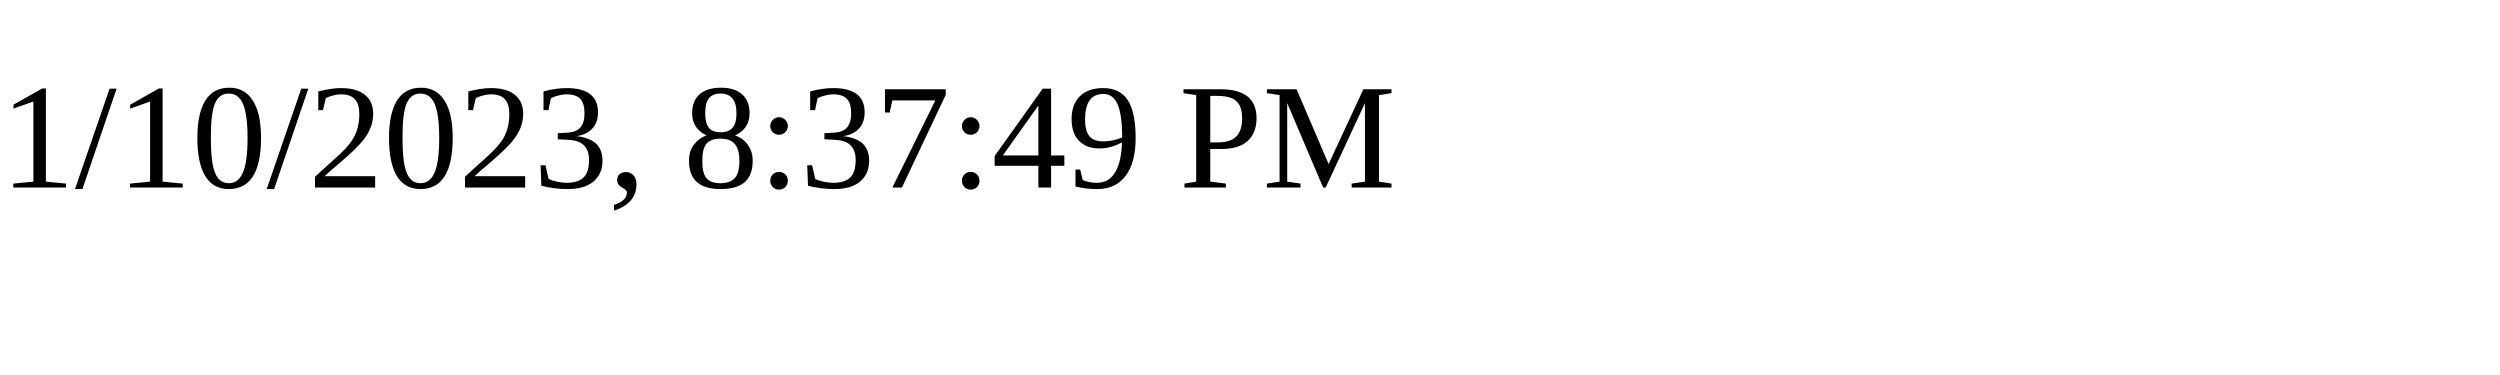
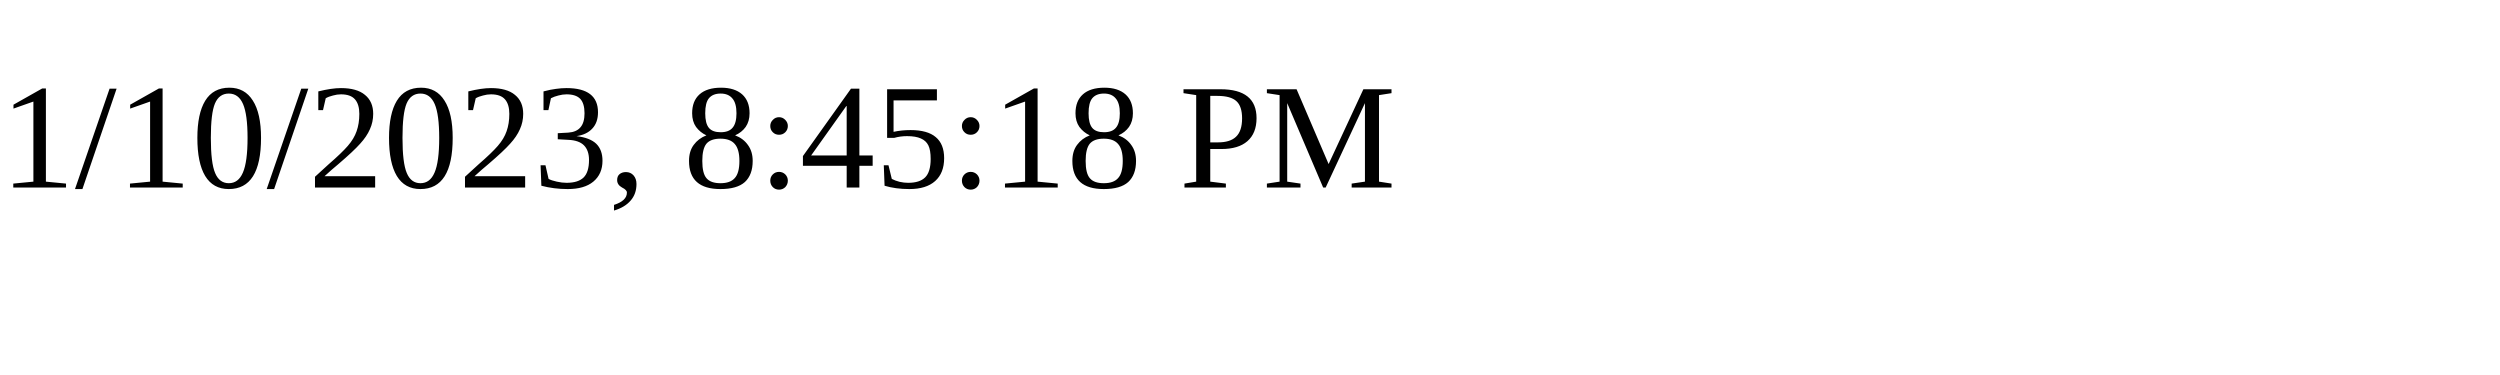
<svg xmlns="http://www.w3.org/2000/svg" height="30" width="200">
-   <text x="0" y="15">1/10/2023, 8:37:49 PM</text>
+   <text x="0" y="15">1/10/2023, 8:45:18 PM</text>
</svg>
